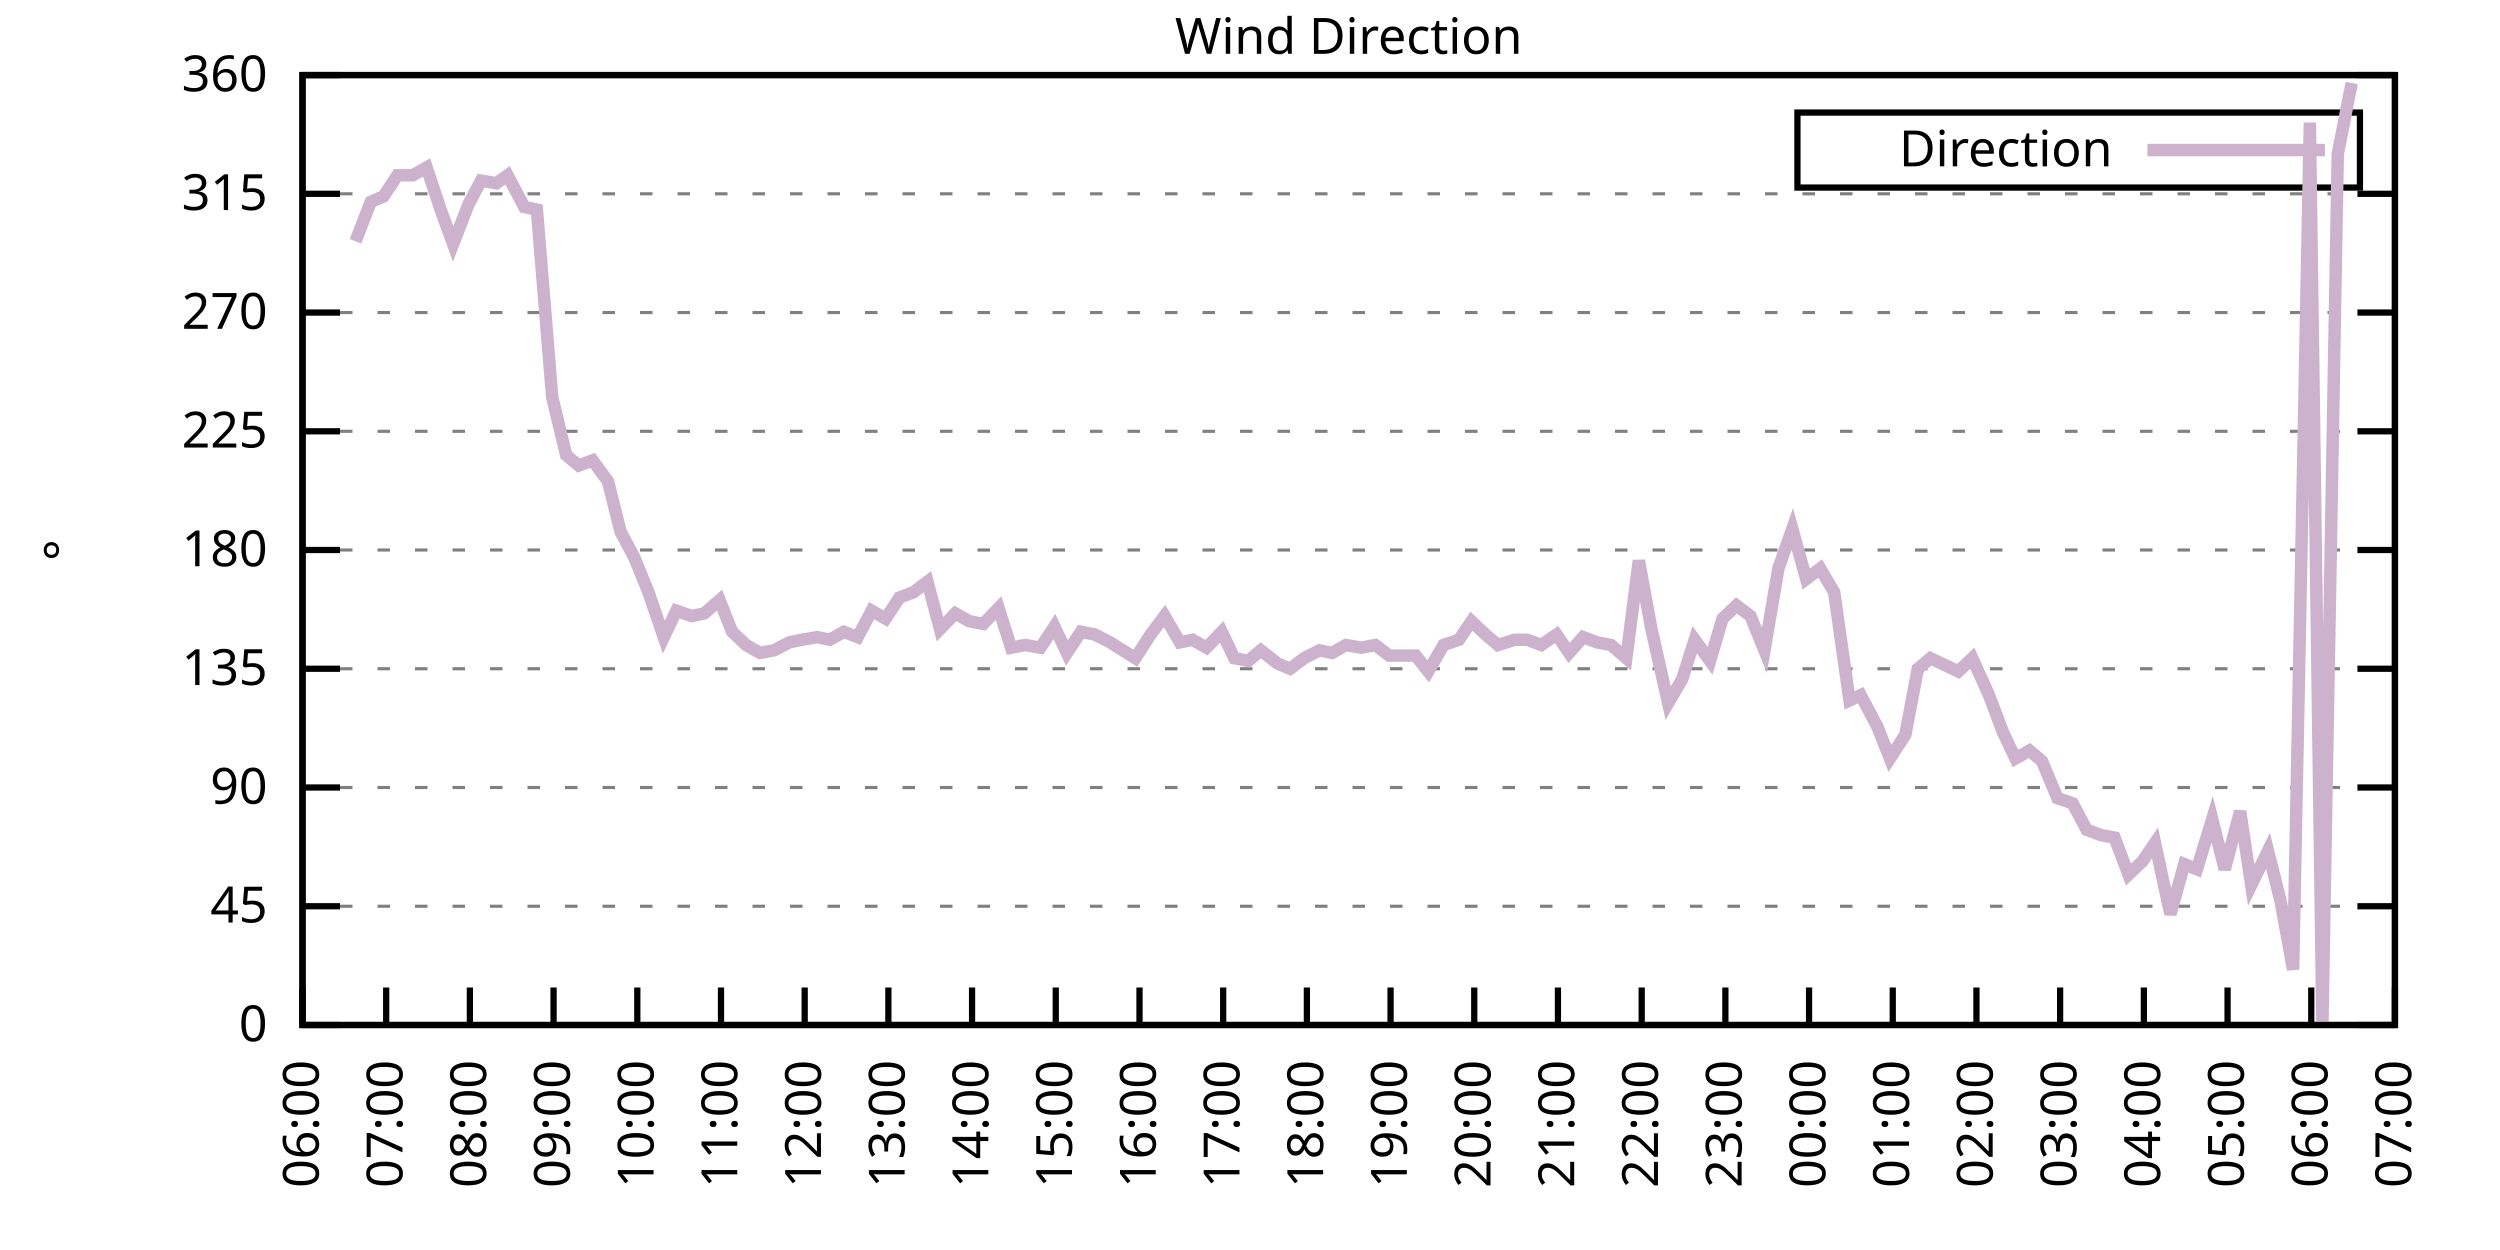
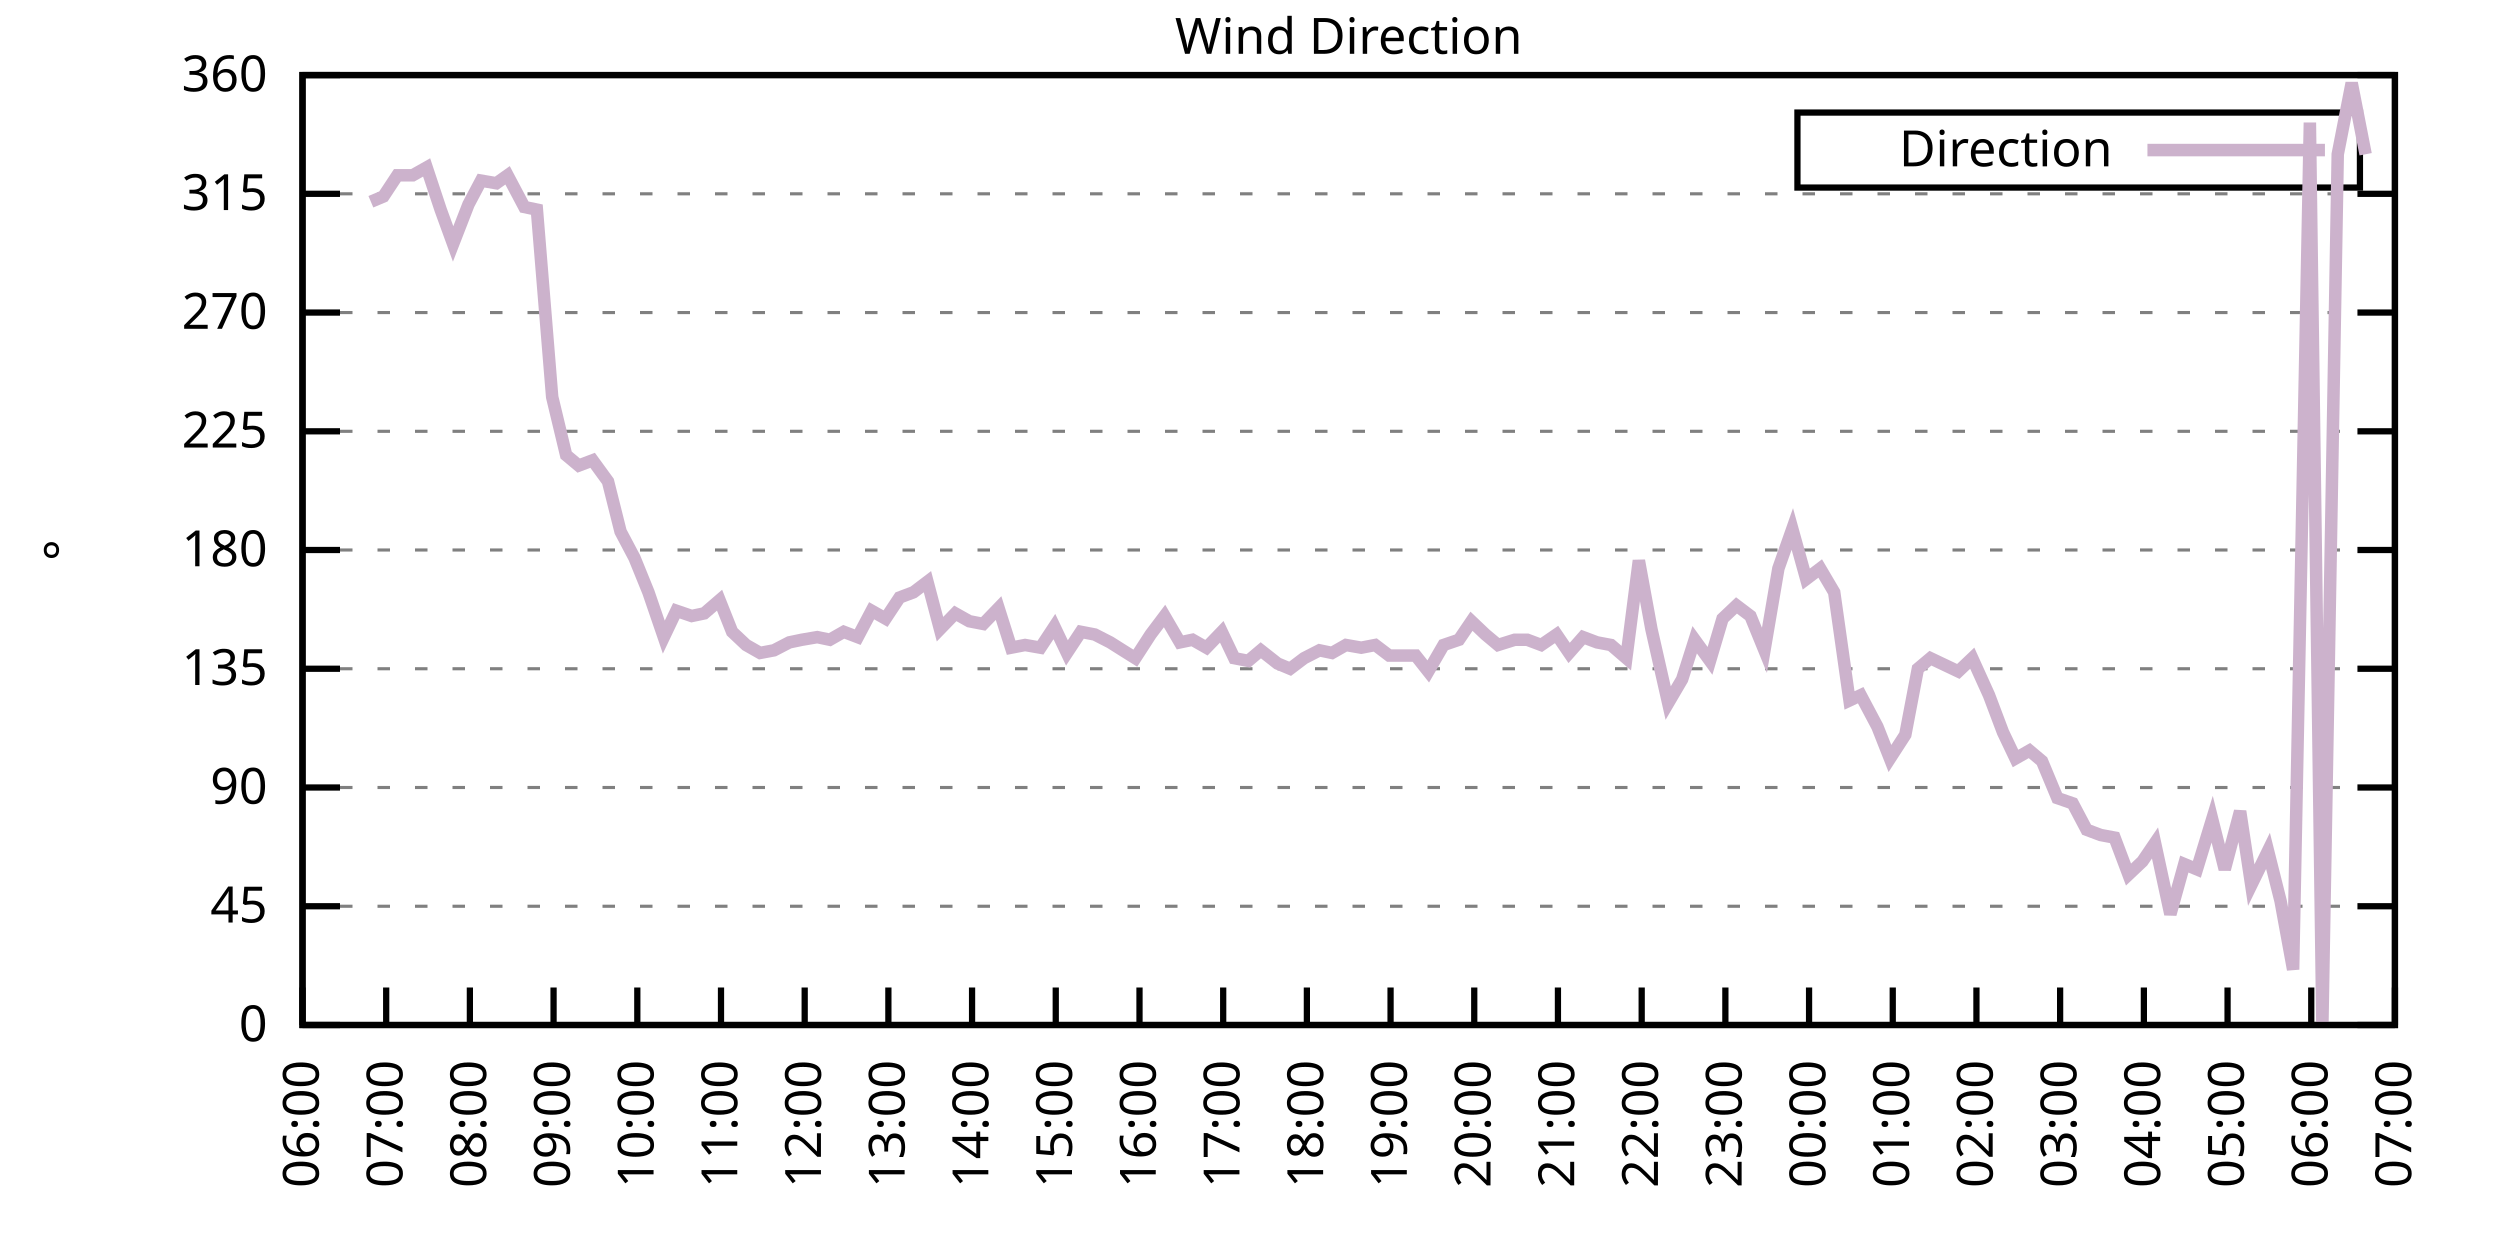
<svg xmlns="http://www.w3.org/2000/svg" xmlns:xlink="http://www.w3.org/1999/xlink" width="400" height="200" viewBox="0 0 400 200">
  <g id="gnuplot_canvas">
    <rect x="0" y="0" width="400" height="200" fill="none" />
    <defs>
      <circle id="gpDot" r="0.5" stroke-width="0.5" stroke="currentColor" />
      <path id="gpPt0" stroke-width="0.333" stroke="currentColor" d="M-1,0 h2 M0,-1 v2" />
      <path id="gpPt1" stroke-width="0.333" stroke="currentColor" d="M-1,-1 L1,1 M1,-1 L-1,1" />
      <path id="gpPt2" stroke-width="0.333" stroke="currentColor" d="M-1,0 L1,0 M0,-1 L0,1 M-1,-1 L1,1 M-1,1 L1,-1" />
      <rect id="gpPt3" stroke-width="0.333" stroke="currentColor" x="-1" y="-1" width="2" height="2" />
      <rect id="gpPt4" stroke-width="0.333" stroke="currentColor" fill="currentColor" x="-1" y="-1" width="2" height="2" />
      <circle id="gpPt5" stroke-width="0.333" stroke="currentColor" cx="0" cy="0" r="1" />
      <use xlink:href="#gpPt5" id="gpPt6" fill="currentColor" stroke="none" />
      <path id="gpPt7" stroke-width="0.333" stroke="currentColor" d="M0,-1.33 L-1.33,0.67 L1.33,0.67 z" />
      <use xlink:href="#gpPt7" id="gpPt8" fill="currentColor" stroke="none" />
      <use xlink:href="#gpPt7" id="gpPt9" stroke="currentColor" transform="rotate(180)" />
      <use xlink:href="#gpPt9" id="gpPt10" fill="currentColor" stroke="none" />
      <use xlink:href="#gpPt3" id="gpPt11" stroke="currentColor" transform="rotate(45)" />
      <use xlink:href="#gpPt11" id="gpPt12" fill="currentColor" stroke="none" />
      <path id="gpPt13" stroke-width="0.333" stroke="currentColor" d="M0,1.330 L1.265,0.411 L0.782,-1.067 L-0.782,-1.076 L-1.265,0.411 z" />
      <use xlink:href="#gpPt13" id="gpPt14" fill="currentColor" stroke="none" />
      <filter id="textbox" filterUnits="objectBoundingBox" x="0" y="0" height="1" width="1">
        <feFlood flood-color="white" flood-opacity="1" result="bgnd" />
        <feComposite in="SourceGraphic" in2="bgnd" operator="atop" />
      </filter>
      <filter id="greybox" filterUnits="objectBoundingBox" x="0" y="0" height="1" width="1">
        <feFlood flood-color="lightgrey" flood-opacity="1" result="grey" />
        <feComposite in="SourceGraphic" in2="grey" operator="atop" />
      </filter>
    </defs>
    <g fill="none" color="white" stroke="currentColor" stroke-width="1.00" stroke-linecap="butt" stroke-linejoin="miter">
</g>
    <g fill="none" color="black" stroke="currentColor" stroke-width="1.00" stroke-linecap="butt" stroke-linejoin="miter">
      <g stroke="none" shape-rendering="crispEdges">
        <polygon fill="rgb(255, 255, 255)" points="48.40,164.00 383.18,164.00 383.18,12.02 48.40,12.02 " />
      </g>
    </g>
    <g fill="none" color="black" stroke="currentColor" stroke-width="1.00" stroke-linecap="butt" stroke-linejoin="miter">
</g>
    <g fill="none" color="black" stroke="black" stroke-width="0.50" stroke-linecap="butt" stroke-linejoin="miter">
</g>
    <g fill="none" color="gray" stroke="currentColor" stroke-width="0.50" stroke-linecap="butt" stroke-linejoin="miter">
      <path stroke="gray" stroke-dasharray="2,4" class="gridline" d="M48.40,164.00 L383.19,164.00  " />
    </g>
    <g fill="none" color="gray" stroke="gray" stroke-width="1.00" stroke-linecap="butt" stroke-linejoin="miter">
</g>
    <g fill="none" color="black" stroke="currentColor" stroke-width="1.00" stroke-linecap="butt" stroke-linejoin="miter">
      <path stroke="black" d="M48.40,164.00 L54.40,164.00 M383.19,164.00 L377.19,164.00  " />
      <g transform="translate(42.80,166.60)" stroke="none" fill="black" font-family="Sans" font-size="8.00" text-anchor="end">
        <text>
          <tspan font-family="Sans"> 0</tspan>
        </text>
      </g>
    </g>
    <g fill="none" color="black" stroke="currentColor" stroke-width="1.00" stroke-linecap="butt" stroke-linejoin="miter">
</g>
    <g fill="none" color="black" stroke="black" stroke-width="0.50" stroke-linecap="butt" stroke-linejoin="miter">
</g>
    <g fill="none" color="gray" stroke="currentColor" stroke-width="0.50" stroke-linecap="butt" stroke-linejoin="miter">
      <path stroke="gray" stroke-dasharray="2,4" class="gridline" d="M48.40,145.00 L383.19,145.00  " />
    </g>
    <g fill="none" color="gray" stroke="gray" stroke-width="1.00" stroke-linecap="butt" stroke-linejoin="miter">
</g>
    <g fill="none" color="black" stroke="currentColor" stroke-width="1.00" stroke-linecap="butt" stroke-linejoin="miter">
      <path stroke="black" d="M48.40,145.00 L54.40,145.00 M383.19,145.00 L377.19,145.00  " />
      <g transform="translate(42.80,147.60)" stroke="none" fill="black" font-family="Sans" font-size="8.00" text-anchor="end">
        <text>
          <tspan font-family="Sans"> 45</tspan>
        </text>
      </g>
    </g>
    <g fill="none" color="black" stroke="currentColor" stroke-width="1.00" stroke-linecap="butt" stroke-linejoin="miter">
</g>
    <g fill="none" color="black" stroke="black" stroke-width="0.50" stroke-linecap="butt" stroke-linejoin="miter">
</g>
    <g fill="none" color="gray" stroke="currentColor" stroke-width="0.50" stroke-linecap="butt" stroke-linejoin="miter">
      <path stroke="gray" stroke-dasharray="2,4" class="gridline" d="M48.40,126.00 L383.19,126.00  " />
    </g>
    <g fill="none" color="gray" stroke="gray" stroke-width="1.00" stroke-linecap="butt" stroke-linejoin="miter">
</g>
    <g fill="none" color="black" stroke="currentColor" stroke-width="1.00" stroke-linecap="butt" stroke-linejoin="miter">
      <path stroke="black" d="M48.40,126.00 L54.40,126.00 M383.19,126.00 L377.19,126.00  " />
      <g transform="translate(42.80,128.60)" stroke="none" fill="black" font-family="Sans" font-size="8.00" text-anchor="end">
        <text>
          <tspan font-family="Sans"> 90</tspan>
        </text>
      </g>
    </g>
    <g fill="none" color="black" stroke="currentColor" stroke-width="1.00" stroke-linecap="butt" stroke-linejoin="miter">
</g>
    <g fill="none" color="black" stroke="black" stroke-width="0.50" stroke-linecap="butt" stroke-linejoin="miter">
</g>
    <g fill="none" color="gray" stroke="currentColor" stroke-width="0.50" stroke-linecap="butt" stroke-linejoin="miter">
      <path stroke="gray" stroke-dasharray="2,4" class="gridline" d="M48.40,107.00 L383.19,107.00  " />
    </g>
    <g fill="none" color="gray" stroke="gray" stroke-width="1.00" stroke-linecap="butt" stroke-linejoin="miter">
</g>
    <g fill="none" color="black" stroke="currentColor" stroke-width="1.00" stroke-linecap="butt" stroke-linejoin="miter">
      <path stroke="black" d="M48.40,107.00 L54.40,107.00 M383.19,107.00 L377.19,107.00  " />
      <g transform="translate(42.80,109.60)" stroke="none" fill="black" font-family="Sans" font-size="8.00" text-anchor="end">
        <text>
          <tspan font-family="Sans"> 135</tspan>
        </text>
      </g>
    </g>
    <g fill="none" color="black" stroke="currentColor" stroke-width="1.00" stroke-linecap="butt" stroke-linejoin="miter">
</g>
    <g fill="none" color="black" stroke="black" stroke-width="0.50" stroke-linecap="butt" stroke-linejoin="miter">
</g>
    <g fill="none" color="gray" stroke="currentColor" stroke-width="0.50" stroke-linecap="butt" stroke-linejoin="miter">
      <path stroke="gray" stroke-dasharray="2,4" class="gridline" d="M48.40,88.00 L383.19,88.00  " />
    </g>
    <g fill="none" color="gray" stroke="gray" stroke-width="1.00" stroke-linecap="butt" stroke-linejoin="miter">
</g>
    <g fill="none" color="black" stroke="currentColor" stroke-width="1.00" stroke-linecap="butt" stroke-linejoin="miter">
      <path stroke="black" d="M48.40,88.00 L54.40,88.00 M383.19,88.00 L377.19,88.00  " />
      <g transform="translate(42.80,90.60)" stroke="none" fill="black" font-family="Sans" font-size="8.00" text-anchor="end">
        <text>
          <tspan font-family="Sans"> 180</tspan>
        </text>
      </g>
    </g>
    <g fill="none" color="black" stroke="currentColor" stroke-width="1.00" stroke-linecap="butt" stroke-linejoin="miter">
</g>
    <g fill="none" color="black" stroke="black" stroke-width="0.50" stroke-linecap="butt" stroke-linejoin="miter">
</g>
    <g fill="none" color="gray" stroke="currentColor" stroke-width="0.50" stroke-linecap="butt" stroke-linejoin="miter">
      <path stroke="gray" stroke-dasharray="2,4" class="gridline" d="M48.40,69.01 L383.19,69.01  " />
    </g>
    <g fill="none" color="gray" stroke="gray" stroke-width="1.00" stroke-linecap="butt" stroke-linejoin="miter">
</g>
    <g fill="none" color="black" stroke="currentColor" stroke-width="1.00" stroke-linecap="butt" stroke-linejoin="miter">
      <path stroke="black" d="M48.40,69.01 L54.40,69.01 M383.19,69.01 L377.19,69.01  " />
      <g transform="translate(42.80,71.61)" stroke="none" fill="black" font-family="Sans" font-size="8.00" text-anchor="end">
        <text>
          <tspan font-family="Sans"> 225</tspan>
        </text>
      </g>
    </g>
    <g fill="none" color="black" stroke="currentColor" stroke-width="1.00" stroke-linecap="butt" stroke-linejoin="miter">
</g>
    <g fill="none" color="black" stroke="black" stroke-width="0.50" stroke-linecap="butt" stroke-linejoin="miter">
</g>
    <g fill="none" color="gray" stroke="currentColor" stroke-width="0.50" stroke-linecap="butt" stroke-linejoin="miter">
      <path stroke="gray" stroke-dasharray="2,4" class="gridline" d="M48.40,50.01 L383.19,50.01  " />
    </g>
    <g fill="none" color="gray" stroke="gray" stroke-width="1.00" stroke-linecap="butt" stroke-linejoin="miter">
</g>
    <g fill="none" color="black" stroke="currentColor" stroke-width="1.00" stroke-linecap="butt" stroke-linejoin="miter">
      <path stroke="black" d="M48.40,50.01 L54.40,50.01 M383.19,50.01 L377.19,50.01  " />
      <g transform="translate(42.80,52.61)" stroke="none" fill="black" font-family="Sans" font-size="8.00" text-anchor="end">
        <text>
          <tspan font-family="Sans"> 270</tspan>
        </text>
      </g>
    </g>
    <g fill="none" color="black" stroke="currentColor" stroke-width="1.00" stroke-linecap="butt" stroke-linejoin="miter">
</g>
    <g fill="none" color="black" stroke="black" stroke-width="0.50" stroke-linecap="butt" stroke-linejoin="miter">
</g>
    <g fill="none" color="gray" stroke="currentColor" stroke-width="0.50" stroke-linecap="butt" stroke-linejoin="miter">
      <path stroke="gray" stroke-dasharray="2,4" class="gridline" d="M48.40,31.01 L383.19,31.01  " />
    </g>
    <g fill="none" color="gray" stroke="gray" stroke-width="1.00" stroke-linecap="butt" stroke-linejoin="miter">
</g>
    <g fill="none" color="black" stroke="currentColor" stroke-width="1.00" stroke-linecap="butt" stroke-linejoin="miter">
      <path stroke="black" d="M48.40,31.01 L54.40,31.01 M383.19,31.01 L377.19,31.01  " />
      <g transform="translate(42.80,33.61)" stroke="none" fill="black" font-family="Sans" font-size="8.00" text-anchor="end">
        <text>
          <tspan font-family="Sans"> 315</tspan>
        </text>
      </g>
    </g>
    <g fill="none" color="black" stroke="currentColor" stroke-width="1.00" stroke-linecap="butt" stroke-linejoin="miter">
</g>
    <g fill="none" color="black" stroke="black" stroke-width="0.50" stroke-linecap="butt" stroke-linejoin="miter">
</g>
    <g fill="none" color="gray" stroke="currentColor" stroke-width="0.50" stroke-linecap="butt" stroke-linejoin="miter">
      <path stroke="gray" stroke-dasharray="2,4" class="gridline" d="M48.40,12.01 L383.19,12.01  " />
    </g>
    <g fill="none" color="gray" stroke="gray" stroke-width="1.00" stroke-linecap="butt" stroke-linejoin="miter">
</g>
    <g fill="none" color="black" stroke="currentColor" stroke-width="1.00" stroke-linecap="butt" stroke-linejoin="miter">
      <path stroke="black" d="M48.40,12.01 L54.40,12.01 M383.19,12.01 L377.19,12.01  " />
      <g transform="translate(42.80,14.61)" stroke="none" fill="black" font-family="Sans" font-size="8.00" text-anchor="end">
        <text>
          <tspan font-family="Sans"> 360</tspan>
        </text>
      </g>
    </g>
    <g fill="none" color="black" stroke="currentColor" stroke-width="1.00" stroke-linecap="butt" stroke-linejoin="miter">
      <path stroke="black" d="M48.40,164.00 L48.40,158.00  " />
      <g transform="translate(51.00,169.60) rotate(270.00)" stroke="none" fill="black" font-family="Sans" font-size="8.00" text-anchor="end">
        <text>
          <tspan font-family="Sans">06:00</tspan>
        </text>
      </g>
    </g>
    <g fill="none" color="black" stroke="currentColor" stroke-width="1.00" stroke-linecap="butt" stroke-linejoin="miter">
      <path stroke="black" d="M61.79,164.00 L61.79,158.00  " />
      <g transform="translate(64.39,169.60) rotate(270.00)" stroke="none" fill="black" font-family="Sans" font-size="8.00" text-anchor="end">
        <text>
          <tspan font-family="Sans">07:00</tspan>
        </text>
      </g>
    </g>
    <g fill="none" color="black" stroke="currentColor" stroke-width="1.00" stroke-linecap="butt" stroke-linejoin="miter">
      <path stroke="black" d="M75.18,164.00 L75.18,158.00  " />
      <g transform="translate(77.78,169.60) rotate(270.00)" stroke="none" fill="black" font-family="Sans" font-size="8.00" text-anchor="end">
        <text>
          <tspan font-family="Sans">08:00</tspan>
        </text>
      </g>
    </g>
    <g fill="none" color="black" stroke="currentColor" stroke-width="1.00" stroke-linecap="butt" stroke-linejoin="miter">
      <path stroke="black" d="M88.57,164.00 L88.57,158.00  " />
      <g transform="translate(91.17,169.60) rotate(270.00)" stroke="none" fill="black" font-family="Sans" font-size="8.00" text-anchor="end">
        <text>
          <tspan font-family="Sans">09:00</tspan>
        </text>
      </g>
    </g>
    <g fill="none" color="black" stroke="currentColor" stroke-width="1.00" stroke-linecap="butt" stroke-linejoin="miter">
      <path stroke="black" d="M101.97,164.00 L101.97,158.00  " />
      <g transform="translate(104.57,169.60) rotate(270.00)" stroke="none" fill="black" font-family="Sans" font-size="8.00" text-anchor="end">
        <text>
          <tspan font-family="Sans">10:00</tspan>
        </text>
      </g>
    </g>
    <g fill="none" color="black" stroke="currentColor" stroke-width="1.00" stroke-linecap="butt" stroke-linejoin="miter">
      <path stroke="black" d="M115.36,164.00 L115.36,158.00  " />
      <g transform="translate(117.96,169.60) rotate(270.00)" stroke="none" fill="black" font-family="Sans" font-size="8.00" text-anchor="end">
        <text>
          <tspan font-family="Sans">11:00</tspan>
        </text>
      </g>
    </g>
    <g fill="none" color="black" stroke="currentColor" stroke-width="1.00" stroke-linecap="butt" stroke-linejoin="miter">
      <path stroke="black" d="M128.75,164.00 L128.75,158.00  " />
      <g transform="translate(131.35,169.60) rotate(270.00)" stroke="none" fill="black" font-family="Sans" font-size="8.00" text-anchor="end">
        <text>
          <tspan font-family="Sans">12:00</tspan>
        </text>
      </g>
    </g>
    <g fill="none" color="black" stroke="currentColor" stroke-width="1.00" stroke-linecap="butt" stroke-linejoin="miter">
      <path stroke="black" d="M142.14,164.00 L142.14,158.00  " />
      <g transform="translate(144.74,169.60) rotate(270.00)" stroke="none" fill="black" font-family="Sans" font-size="8.00" text-anchor="end">
        <text>
          <tspan font-family="Sans">13:00</tspan>
        </text>
      </g>
    </g>
    <g fill="none" color="black" stroke="currentColor" stroke-width="1.00" stroke-linecap="butt" stroke-linejoin="miter">
      <path stroke="black" d="M155.53,164.00 L155.53,158.00  " />
      <g transform="translate(158.13,169.60) rotate(270.00)" stroke="none" fill="black" font-family="Sans" font-size="8.00" text-anchor="end">
        <text>
          <tspan font-family="Sans">14:00</tspan>
        </text>
      </g>
    </g>
    <g fill="none" color="black" stroke="currentColor" stroke-width="1.00" stroke-linecap="butt" stroke-linejoin="miter">
      <path stroke="black" d="M168.92,164.00 L168.92,158.00  " />
      <g transform="translate(171.52,169.60) rotate(270.00)" stroke="none" fill="black" font-family="Sans" font-size="8.00" text-anchor="end">
        <text>
          <tspan font-family="Sans">15:00</tspan>
        </text>
      </g>
    </g>
    <g fill="none" color="black" stroke="currentColor" stroke-width="1.00" stroke-linecap="butt" stroke-linejoin="miter">
      <path stroke="black" d="M182.32,164.00 L182.32,158.00  " />
      <g transform="translate(184.92,169.60) rotate(270.00)" stroke="none" fill="black" font-family="Sans" font-size="8.00" text-anchor="end">
        <text>
          <tspan font-family="Sans">16:00</tspan>
        </text>
      </g>
    </g>
    <g fill="none" color="black" stroke="currentColor" stroke-width="1.00" stroke-linecap="butt" stroke-linejoin="miter">
      <path stroke="black" d="M195.71,164.00 L195.71,158.00  " />
      <g transform="translate(198.31,169.60) rotate(270.00)" stroke="none" fill="black" font-family="Sans" font-size="8.00" text-anchor="end">
        <text>
          <tspan font-family="Sans">17:00</tspan>
        </text>
      </g>
    </g>
    <g fill="none" color="black" stroke="currentColor" stroke-width="1.00" stroke-linecap="butt" stroke-linejoin="miter">
      <path stroke="black" d="M209.10,164.00 L209.10,158.00  " />
      <g transform="translate(211.70,169.60) rotate(270.00)" stroke="none" fill="black" font-family="Sans" font-size="8.00" text-anchor="end">
        <text>
          <tspan font-family="Sans">18:00</tspan>
        </text>
      </g>
    </g>
    <g fill="none" color="black" stroke="currentColor" stroke-width="1.00" stroke-linecap="butt" stroke-linejoin="miter">
      <path stroke="black" d="M222.49,164.00 L222.49,158.00  " />
      <g transform="translate(225.09,169.60) rotate(270.00)" stroke="none" fill="black" font-family="Sans" font-size="8.00" text-anchor="end">
        <text>
          <tspan font-family="Sans">19:00</tspan>
        </text>
      </g>
    </g>
    <g fill="none" color="black" stroke="currentColor" stroke-width="1.00" stroke-linecap="butt" stroke-linejoin="miter">
      <path stroke="black" d="M235.88,164.00 L235.88,158.00  " />
      <g transform="translate(238.48,169.60) rotate(270.00)" stroke="none" fill="black" font-family="Sans" font-size="8.00" text-anchor="end">
        <text>
          <tspan font-family="Sans">20:00</tspan>
        </text>
      </g>
    </g>
    <g fill="none" color="black" stroke="currentColor" stroke-width="1.00" stroke-linecap="butt" stroke-linejoin="miter">
      <path stroke="black" d="M249.27,164.00 L249.27,158.00  " />
      <g transform="translate(251.87,169.60) rotate(270.00)" stroke="none" fill="black" font-family="Sans" font-size="8.00" text-anchor="end">
        <text>
          <tspan font-family="Sans">21:00</tspan>
        </text>
      </g>
    </g>
    <g fill="none" color="black" stroke="currentColor" stroke-width="1.00" stroke-linecap="butt" stroke-linejoin="miter">
      <path stroke="black" d="M262.67,164.00 L262.67,158.00  " />
      <g transform="translate(265.27,169.60) rotate(270.00)" stroke="none" fill="black" font-family="Sans" font-size="8.00" text-anchor="end">
        <text>
          <tspan font-family="Sans">22:00</tspan>
        </text>
      </g>
    </g>
    <g fill="none" color="black" stroke="currentColor" stroke-width="1.00" stroke-linecap="butt" stroke-linejoin="miter">
      <path stroke="black" d="M276.06,164.00 L276.06,158.00  " />
      <g transform="translate(278.66,169.60) rotate(270.00)" stroke="none" fill="black" font-family="Sans" font-size="8.00" text-anchor="end">
        <text>
          <tspan font-family="Sans">23:00</tspan>
        </text>
      </g>
    </g>
    <g fill="none" color="black" stroke="currentColor" stroke-width="1.00" stroke-linecap="butt" stroke-linejoin="miter">
      <path stroke="black" d="M289.45,164.00 L289.45,158.00  " />
      <g transform="translate(292.05,169.60) rotate(270.00)" stroke="none" fill="black" font-family="Sans" font-size="8.00" text-anchor="end">
        <text>
          <tspan font-family="Sans">00:00</tspan>
        </text>
      </g>
    </g>
    <g fill="none" color="black" stroke="currentColor" stroke-width="1.00" stroke-linecap="butt" stroke-linejoin="miter">
      <path stroke="black" d="M302.84,164.00 L302.84,158.00  " />
      <g transform="translate(305.44,169.60) rotate(270.00)" stroke="none" fill="black" font-family="Sans" font-size="8.00" text-anchor="end">
        <text>
          <tspan font-family="Sans">01:00</tspan>
        </text>
      </g>
    </g>
    <g fill="none" color="black" stroke="currentColor" stroke-width="1.00" stroke-linecap="butt" stroke-linejoin="miter">
      <path stroke="black" d="M316.23,164.00 L316.23,158.00  " />
      <g transform="translate(318.83,169.60) rotate(270.00)" stroke="none" fill="black" font-family="Sans" font-size="8.00" text-anchor="end">
        <text>
          <tspan font-family="Sans">02:00</tspan>
        </text>
      </g>
    </g>
    <g fill="none" color="black" stroke="currentColor" stroke-width="1.00" stroke-linecap="butt" stroke-linejoin="miter">
      <path stroke="black" d="M329.62,164.00 L329.62,158.00  " />
      <g transform="translate(332.22,169.60) rotate(270.00)" stroke="none" fill="black" font-family="Sans" font-size="8.00" text-anchor="end">
        <text>
          <tspan font-family="Sans">03:00</tspan>
        </text>
      </g>
    </g>
    <g fill="none" color="black" stroke="currentColor" stroke-width="1.00" stroke-linecap="butt" stroke-linejoin="miter">
      <path stroke="black" d="M343.02,164.00 L343.02,158.00  " />
      <g transform="translate(345.62,169.60) rotate(270.00)" stroke="none" fill="black" font-family="Sans" font-size="8.00" text-anchor="end">
        <text>
          <tspan font-family="Sans">04:00</tspan>
        </text>
      </g>
    </g>
    <g fill="none" color="black" stroke="currentColor" stroke-width="1.00" stroke-linecap="butt" stroke-linejoin="miter">
      <path stroke="black" d="M356.41,164.00 L356.41,158.00  " />
      <g transform="translate(359.01,169.60) rotate(270.00)" stroke="none" fill="black" font-family="Sans" font-size="8.00" text-anchor="end">
        <text>
          <tspan font-family="Sans">05:00</tspan>
        </text>
      </g>
    </g>
    <g fill="none" color="black" stroke="currentColor" stroke-width="1.00" stroke-linecap="butt" stroke-linejoin="miter">
      <path stroke="black" d="M369.80,164.00 L369.80,158.00  " />
      <g transform="translate(372.40,169.60) rotate(270.00)" stroke="none" fill="black" font-family="Sans" font-size="8.00" text-anchor="end">
        <text>
          <tspan font-family="Sans">06:00</tspan>
        </text>
      </g>
    </g>
    <g fill="none" color="black" stroke="currentColor" stroke-width="1.00" stroke-linecap="butt" stroke-linejoin="miter">
      <path stroke="black" d="M383.19,164.00 L383.19,158.00  " />
      <g transform="translate(385.79,169.60) rotate(270.00)" stroke="none" fill="black" font-family="Sans" font-size="8.00" text-anchor="end">
        <text>
          <tspan font-family="Sans">07:00</tspan>
        </text>
      </g>
    </g>
    <g fill="none" color="black" stroke="currentColor" stroke-width="1.00" stroke-linecap="butt" stroke-linejoin="miter">
</g>
    <g fill="none" color="black" stroke="currentColor" stroke-width="1.00" stroke-linecap="butt" stroke-linejoin="miter">
      <path stroke="black" d="M48.40,12.01 L48.40,164.00 L383.19,164.00 L383.19,12.01 L48.40,12.01 Z  " />
    </g>
    <g fill="none" color="black" stroke="currentColor" stroke-width="1.00" stroke-linecap="butt" stroke-linejoin="miter">
</g>
    <g fill="none" color="black" stroke="currentColor" stroke-width="1.00" stroke-linecap="butt" stroke-linejoin="miter">
      <path stroke="black" d="M287.59,30.01 L287.59,18.01 L377.59,18.01 L377.59,30.01 L287.59,30.01 Z  " />
    </g>
    <g id="Wind_direction_plot_1">
      <g fill="none" color="white" stroke="black" stroke-width="2.00" stroke-linecap="butt" stroke-linejoin="miter">
</g>
      <g fill="none" color="black" stroke="currentColor" stroke-width="2.00" stroke-linecap="butt" stroke-linejoin="miter">
        <g transform="translate(337.99,26.61)" stroke="none" fill="black" font-family="Sans" font-size="8.00" text-anchor="end">
          <text>
            <tspan font-family="Sans">Direction</tspan>
          </text>
        </g>
      </g>
      <g fill="none" color="black" stroke="currentColor" stroke-width="2.00" stroke-linecap="butt" stroke-linejoin="miter">
-         <path stroke="rgb(204, 178, 204)" d="M343.59,24.01 L371.99,24.01 M56.88,38.61 L59.34,32.28 L61.35,31.43 L63.58,28.05 L66.03,28.05 L68.26,26.79   L70.50,33.54 L72.50,39.03 L74.96,32.70 L76.97,28.90 L79.42,29.32 L81.21,28.05 L83.89,33.12 L85.90,33.54   L88.35,63.52 L90.58,72.81 L92.59,74.49 L94.82,73.65 L97.28,77.03 L99.29,85.05 L101.52,89.27 L103.75,94.76   L106.21,101.94 L108.22,97.72 L110.67,98.56 L112.68,98.14 L115.13,96.03 L117.14,101.09 L119.38,103.20 L121.61,104.47   L123.84,104.05 L126.29,102.78 L128.30,102.36 L130.76,101.94 L132.77,102.36 L135.00,101.09 L137.23,101.94 L139.46,97.72   L141.69,98.98 L143.93,95.60 L146.16,94.76 L148.39,93.07 L150.40,100.67 L152.85,98.14 L155.09,99.40 L157.32,99.83   L159.77,97.29 L161.78,103.63 L164.01,103.20 L166.47,103.63 L168.70,100.25 L170.71,104.47 L172.94,101.09 L175.17,101.52   L177.63,102.78 L179.64,104.05 L181.65,105.31 L184.10,101.52 L186.33,98.56 L188.79,102.78 L190.80,102.36 L193.03,103.63   L195.48,101.09 L197.49,105.31 L199.73,105.74 L201.73,104.05 L204.41,106.16 L206.42,107.00 L208.65,105.31 L211.11,104.05   L213.12,104.47 L215.35,103.20 L217.80,103.63 L220.04,103.20 L222.27,104.89 L226.51,104.89 L228.52,107.43 L230.97,103.20   L233.43,102.36 L235.44,99.40 L237.67,101.52 L239.68,103.20 L242.36,102.36 L244.36,102.36 L246.60,103.20 L249.05,101.52   L251.06,104.47 L253.29,101.94 L255.52,102.78 L257.76,103.20 L260.21,105.31 L262.22,89.69 L264.23,100.67 L266.91,112.49   L269.14,108.69 L271.15,102.36 L273.60,105.74 L275.61,98.98 L277.84,96.87 L280.07,98.56 L282.31,104.05 L284.54,90.96   L286.77,84.63 L289.00,92.65 L291.23,90.96 L293.47,94.76 L295.92,112.07 L297.71,111.23 L300.39,116.29 L302.39,121.36   L304.85,117.56 L306.86,107.00 L308.87,105.31 L311.54,106.58 L313.33,107.43 L315.56,105.31 L318.24,111.23 L320.47,117.14   L322.48,121.36 L324.71,120.09 L326.72,121.78 L329.18,127.69 L331.63,128.54 L333.86,132.76 L336.10,133.60 L338.33,134.02   L340.56,139.93 L342.79,137.82 L344.80,134.87 L347.26,146.27 L349.49,138.25 L351.50,139.09 L353.95,131.07 L355.96,139.09   L358.42,129.80 L360.20,141.62 L362.88,136.14 L364.89,144.16 L366.90,155.13 L369.58,19.61 L371.58,164.00 L374.04,24.68   L376.27,13.28  " />
+         <path stroke="rgb(204, 178, 204)" d="M343.59,24.01 L371.99,24.01 M59.34,32.28 L61.35,31.43 L63.58,28.05 L66.03,28.05 L68.26,26.79 L70.50,33.54   L72.50,39.03 L74.96,32.70 L76.97,28.90 L79.42,29.32 L81.21,28.05 L83.89,33.12 L85.90,33.54 L88.35,63.52   L90.58,72.81 L92.59,74.49 L94.82,73.65 L97.28,77.03 L99.29,85.05 L101.52,89.27 L103.75,94.76 L106.21,101.94   L108.22,97.72 L110.67,98.56 L112.68,98.14 L115.13,96.03 L117.14,101.09 L119.38,103.20 L121.61,104.47 L123.84,104.05   L126.29,102.78 L128.30,102.36 L130.76,101.94 L132.77,102.36 L135.00,101.09 L137.23,101.94 L139.46,97.72 L141.69,98.98   L143.93,95.60 L146.16,94.76 L148.39,93.07 L150.40,100.67 L152.85,98.14 L155.09,99.40 L157.32,99.83 L159.77,97.29   L161.78,103.63 L164.01,103.20 L166.47,103.63 L168.70,100.25 L170.71,104.47 L172.94,101.09 L175.17,101.52 L177.63,102.78   L179.64,104.05 L181.65,105.31 L184.10,101.52 L186.33,98.56 L188.79,102.78 L190.80,102.36 L193.03,103.63 L195.48,101.09   L197.49,105.31 L199.73,105.74 L201.73,104.05 L204.41,106.16 L206.42,107.00 L208.65,105.31 L211.11,104.05 L213.12,104.47   L215.35,103.20 L217.80,103.63 L220.04,103.20 L222.27,104.89 L226.51,104.89 L228.52,107.43 L230.97,103.20 L233.43,102.36   L235.44,99.40 L237.67,101.52 L239.68,103.20 L242.36,102.36 L244.36,102.36 L246.60,103.20 L249.05,101.52 L251.06,104.47   L253.29,101.94 L255.52,102.78 L257.76,103.20 L260.21,105.31 L262.22,89.69 L264.23,100.67 L266.91,112.49 L269.14,108.69   L271.15,102.36 L273.60,105.74 L275.61,98.98 L277.84,96.87 L280.07,98.56 L282.31,104.05 L284.54,90.96 L286.77,84.63   L289.00,92.65 L291.23,90.96 L293.47,94.76 L295.92,112.07 L297.71,111.23 L300.39,116.29 L302.39,121.36 L304.85,117.56   L306.86,107.00 L308.87,105.31 L311.54,106.58 L313.33,107.43 L315.56,105.31 L318.24,111.23 L320.47,117.14 L322.48,121.36   L324.71,120.09 L326.72,121.78 L329.18,127.69 L331.63,128.54 L333.86,132.76 L336.10,133.60 L338.33,134.02 L340.56,139.93   L342.79,137.82 L344.80,134.87 L347.26,146.27 L349.49,138.25 L351.50,139.09 L353.95,131.07 L355.96,139.09 L358.42,129.80   L360.20,141.62 L362.88,136.14 L364.89,144.16 L366.90,155.13 L369.58,19.61 L371.58,164.00 L374.04,24.68 L376.27,13.28   L378.50,24.68  " />
      </g>
    </g>
    <g fill="none" color="black" stroke="currentColor" stroke-width="2.00" stroke-linecap="butt" stroke-linejoin="miter">
</g>
    <g fill="none" color="black" stroke="black" stroke-width="1.00" stroke-linecap="butt" stroke-linejoin="miter">
</g>
    <g fill="none" color="black" stroke="currentColor" stroke-width="1.00" stroke-linecap="butt" stroke-linejoin="miter">
      <path stroke="black" d="M48.40,12.01 L48.40,164.00 L383.19,164.00 L383.19,12.01 L48.40,12.01 Z  " />
      <g transform="translate(12.80,88.01) rotate(270.00)" stroke="none" fill="black" font-family="Sans" font-size="8.00" text-anchor="middle">
        <text>
          <tspan font-family="Sans">°</tspan>
        </text>
      </g>
    </g>
    <g fill="none" color="black" stroke="currentColor" stroke-width="1.00" stroke-linecap="butt" stroke-linejoin="miter">
</g>
    <g fill="none" color="black" stroke="currentColor" stroke-width="1.00" stroke-linecap="butt" stroke-linejoin="miter">
      <g transform="translate(215.79,8.61)" stroke="none" fill="black" font-family="Sans" font-size="8.00" text-anchor="middle">
        <text>
          <tspan font-family="Sans">Wind Direction</tspan>
        </text>
      </g>
    </g>
    <g fill="none" color="black" stroke="currentColor" stroke-width="1.00" stroke-linecap="butt" stroke-linejoin="miter">
</g>
  </g>
</svg>
